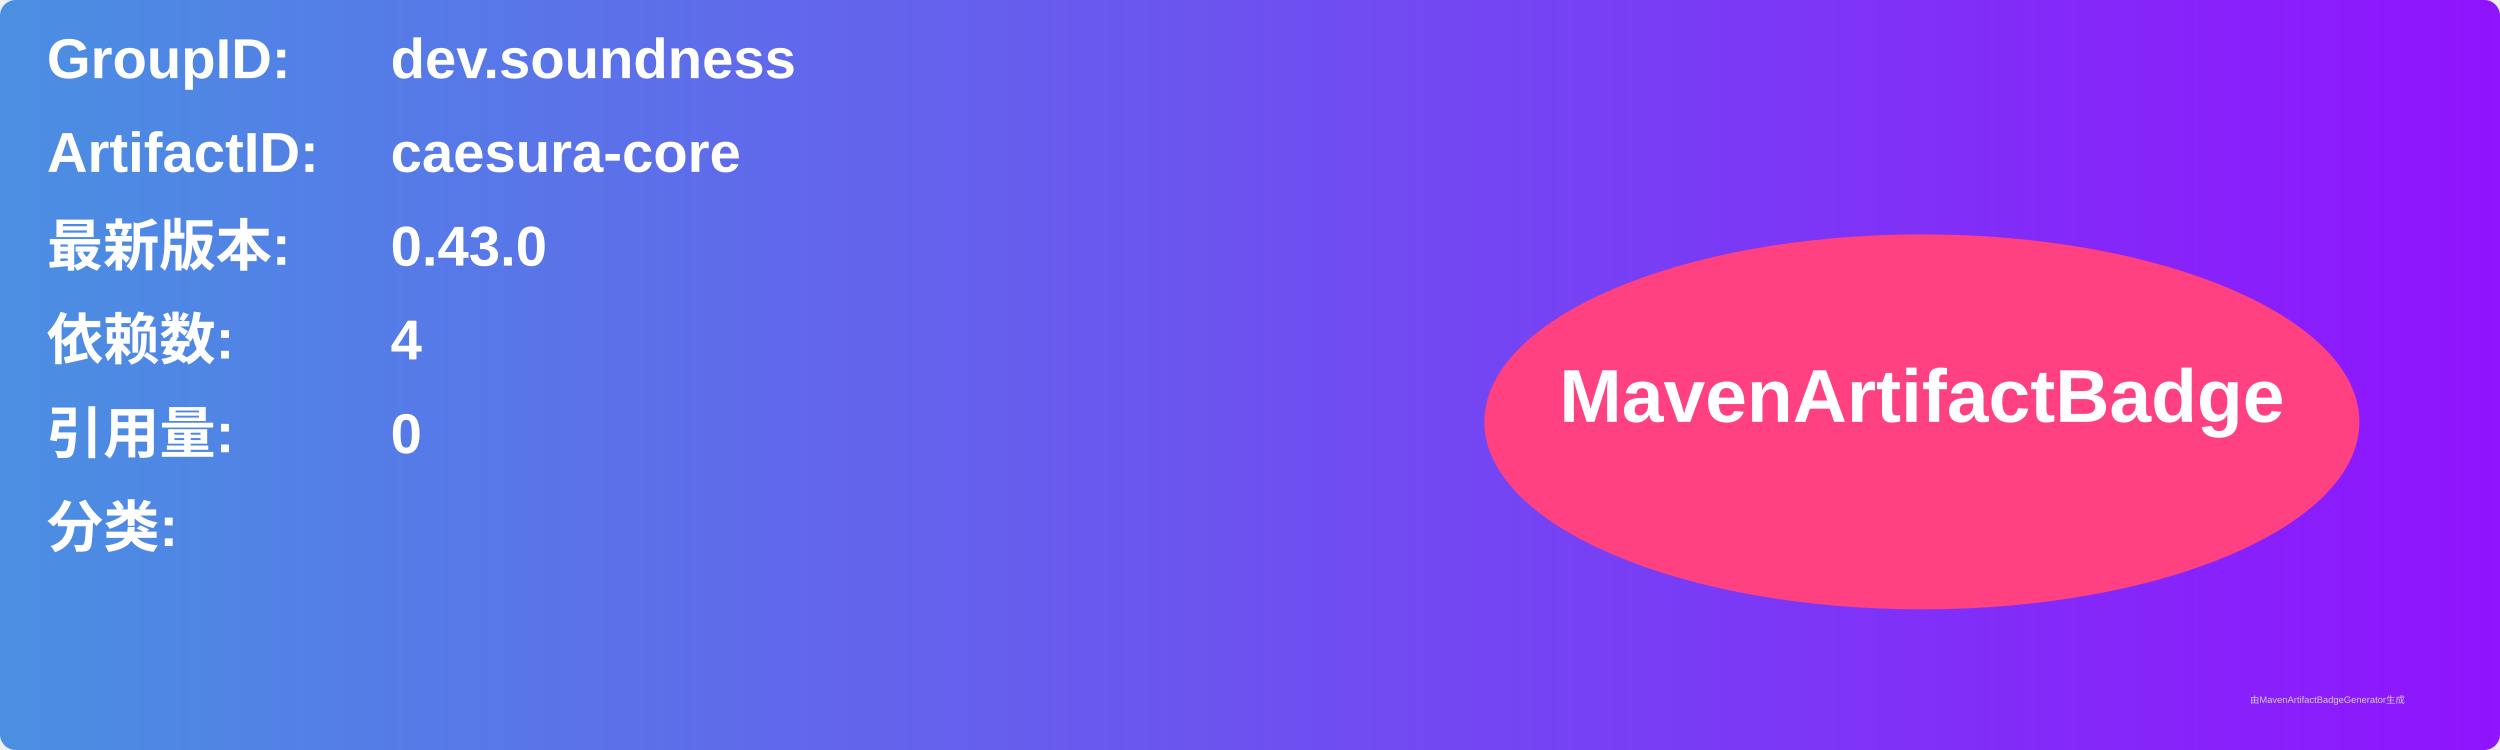
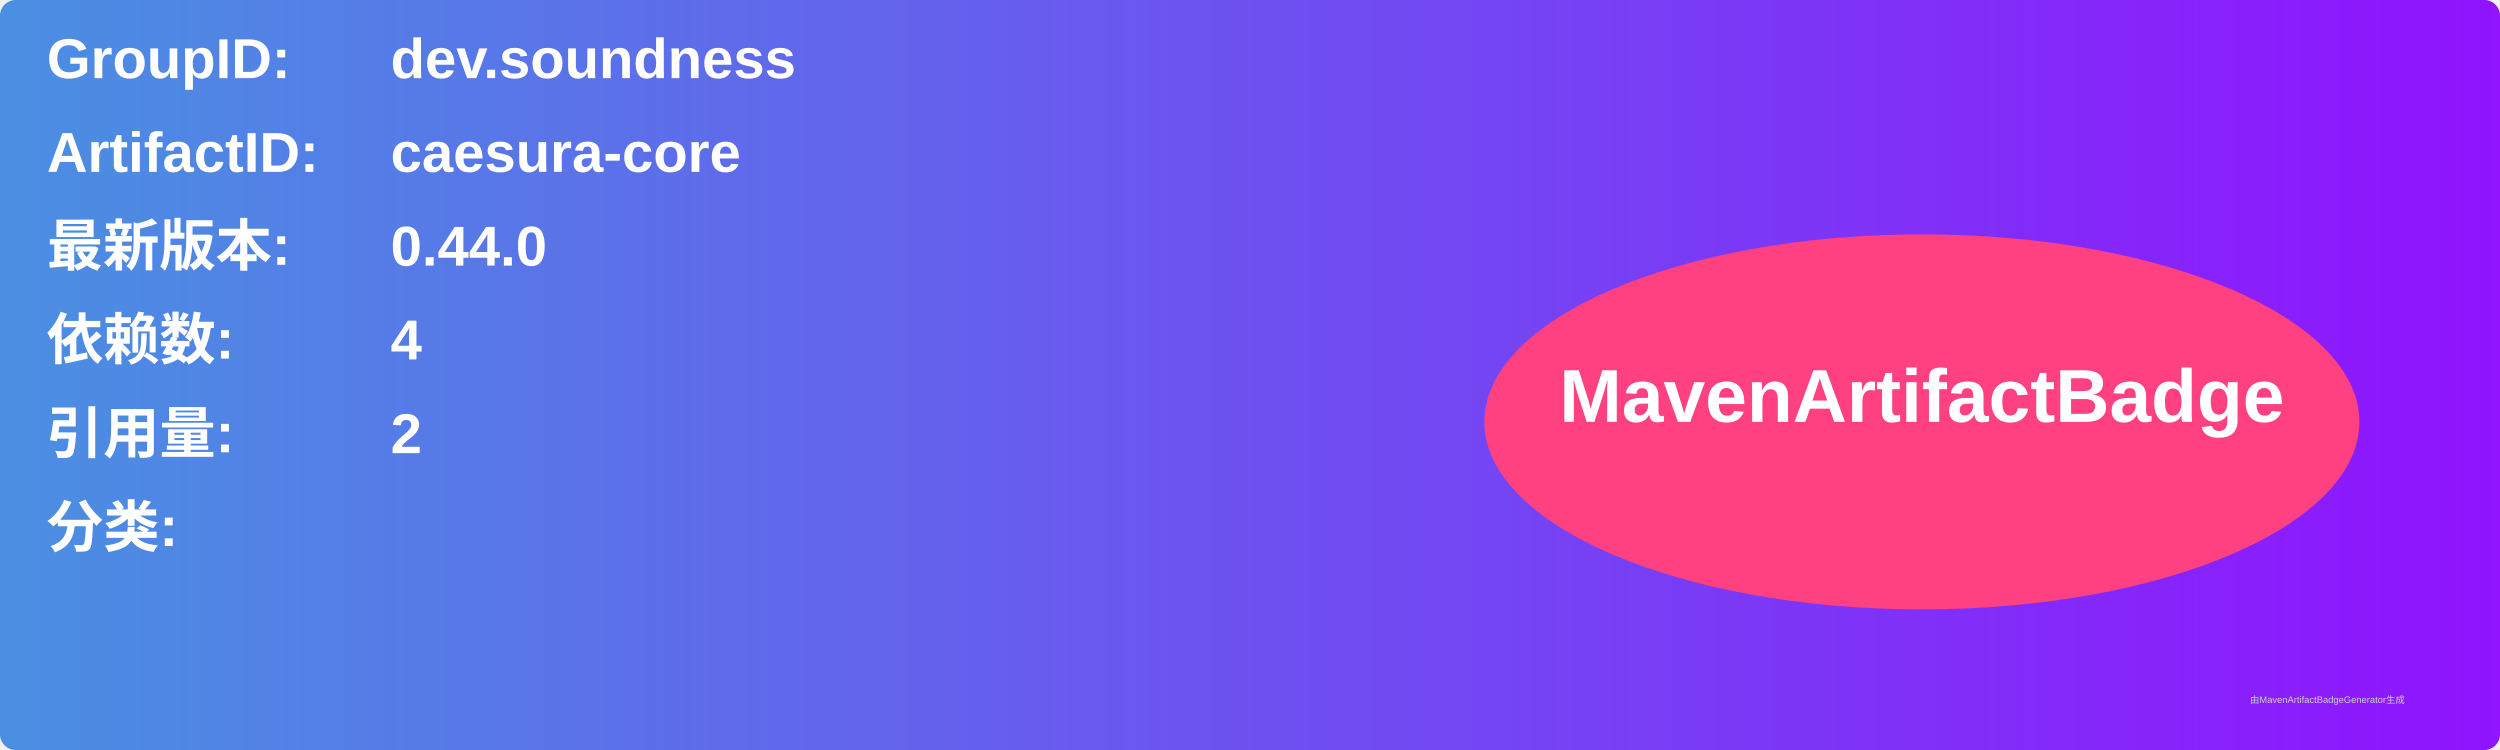
<svg xmlns="http://www.w3.org/2000/svg" width="800" height="240" viewBox="0 0 800 240">
  <linearGradient id="grad" x1="0%" y1="0%" x2="100%" y2="0%">
    <stop offset="0%" stop-color="#4a90e2" />
    <stop offset="100%" stop-color="#9013fe" />
  </linearGradient>
  <rect width="100%" height="100%" rx="5" ry="5" fill="url(#grad)" />
  <g transform="translate(15, 15)">
    <text x="0" y="10" font-family="Arial" font-size="18" fill="white" font-weight="bold" width="260">GroupID:</text>
    <text x="110" y="10" font-family="Arial" font-size="18" fill="white" font-weight="bold" width="460">dev.soundness</text>
    <text x="0" y="40" font-family="Arial" font-size="18" fill="white" font-weight="bold" width="260">ArtifactID:</text>
    <text x="110" y="40" font-family="Arial" font-size="18" fill="white" font-weight="bold" width="460">caesura-core</text>
    <text x="0" y="70" font-family="Arial" font-size="18" fill="white" font-weight="bold">最新版本:</text>
    <text x="110" y="70" font-family="Arial" font-size="18" fill="white" font-weight="bold">
-       <tspan font-weight="bold">0.43.0</tspan>
+       <tspan font-weight="bold">0.44.0</tspan>
    </text>
    <text x="0" y="100" font-family="Arial" font-size="18" fill="white" font-weight="bold">依赖数: </text>
    <text x="110" y="100" font-family="Arial" font-size="18" fill="white">
      <tspan font-weight="bold">4</tspan>
    </text>
    <text x="0" y="130" font-family="Arial" font-size="18" fill="white" font-weight="bold">引用量: </text>
    <text x="110" y="130" font-family="Arial" font-size="18" fill="white">
-       <tspan font-weight="bold">0</tspan>
+       <tspan font-weight="bold">2</tspan>
    </text>
    <text x="0" y="160" font-family="Arial" font-size="18" fill="white" font-weight="bold">分类:</text>
    <text x="10" y="190" font-family="Arial" font-size="10" fill="white">
      <tspan font-weight="bold" />
    </text>
    <ellipse cx="600" cy="120" rx="140" ry="60" fill="#ff4081" />
    <text x="600" y="120" text-anchor="middle" font-family="Arial" font-size="24" fill="white" font-weight="bold">MavenArtifactBadge</text>
  </g>
  <text x="720" y="225" font-family="Arial" font-size="3" fill="#d0d0d0">由MavenArtifactBadgeGenerator生成</text>
</svg>
